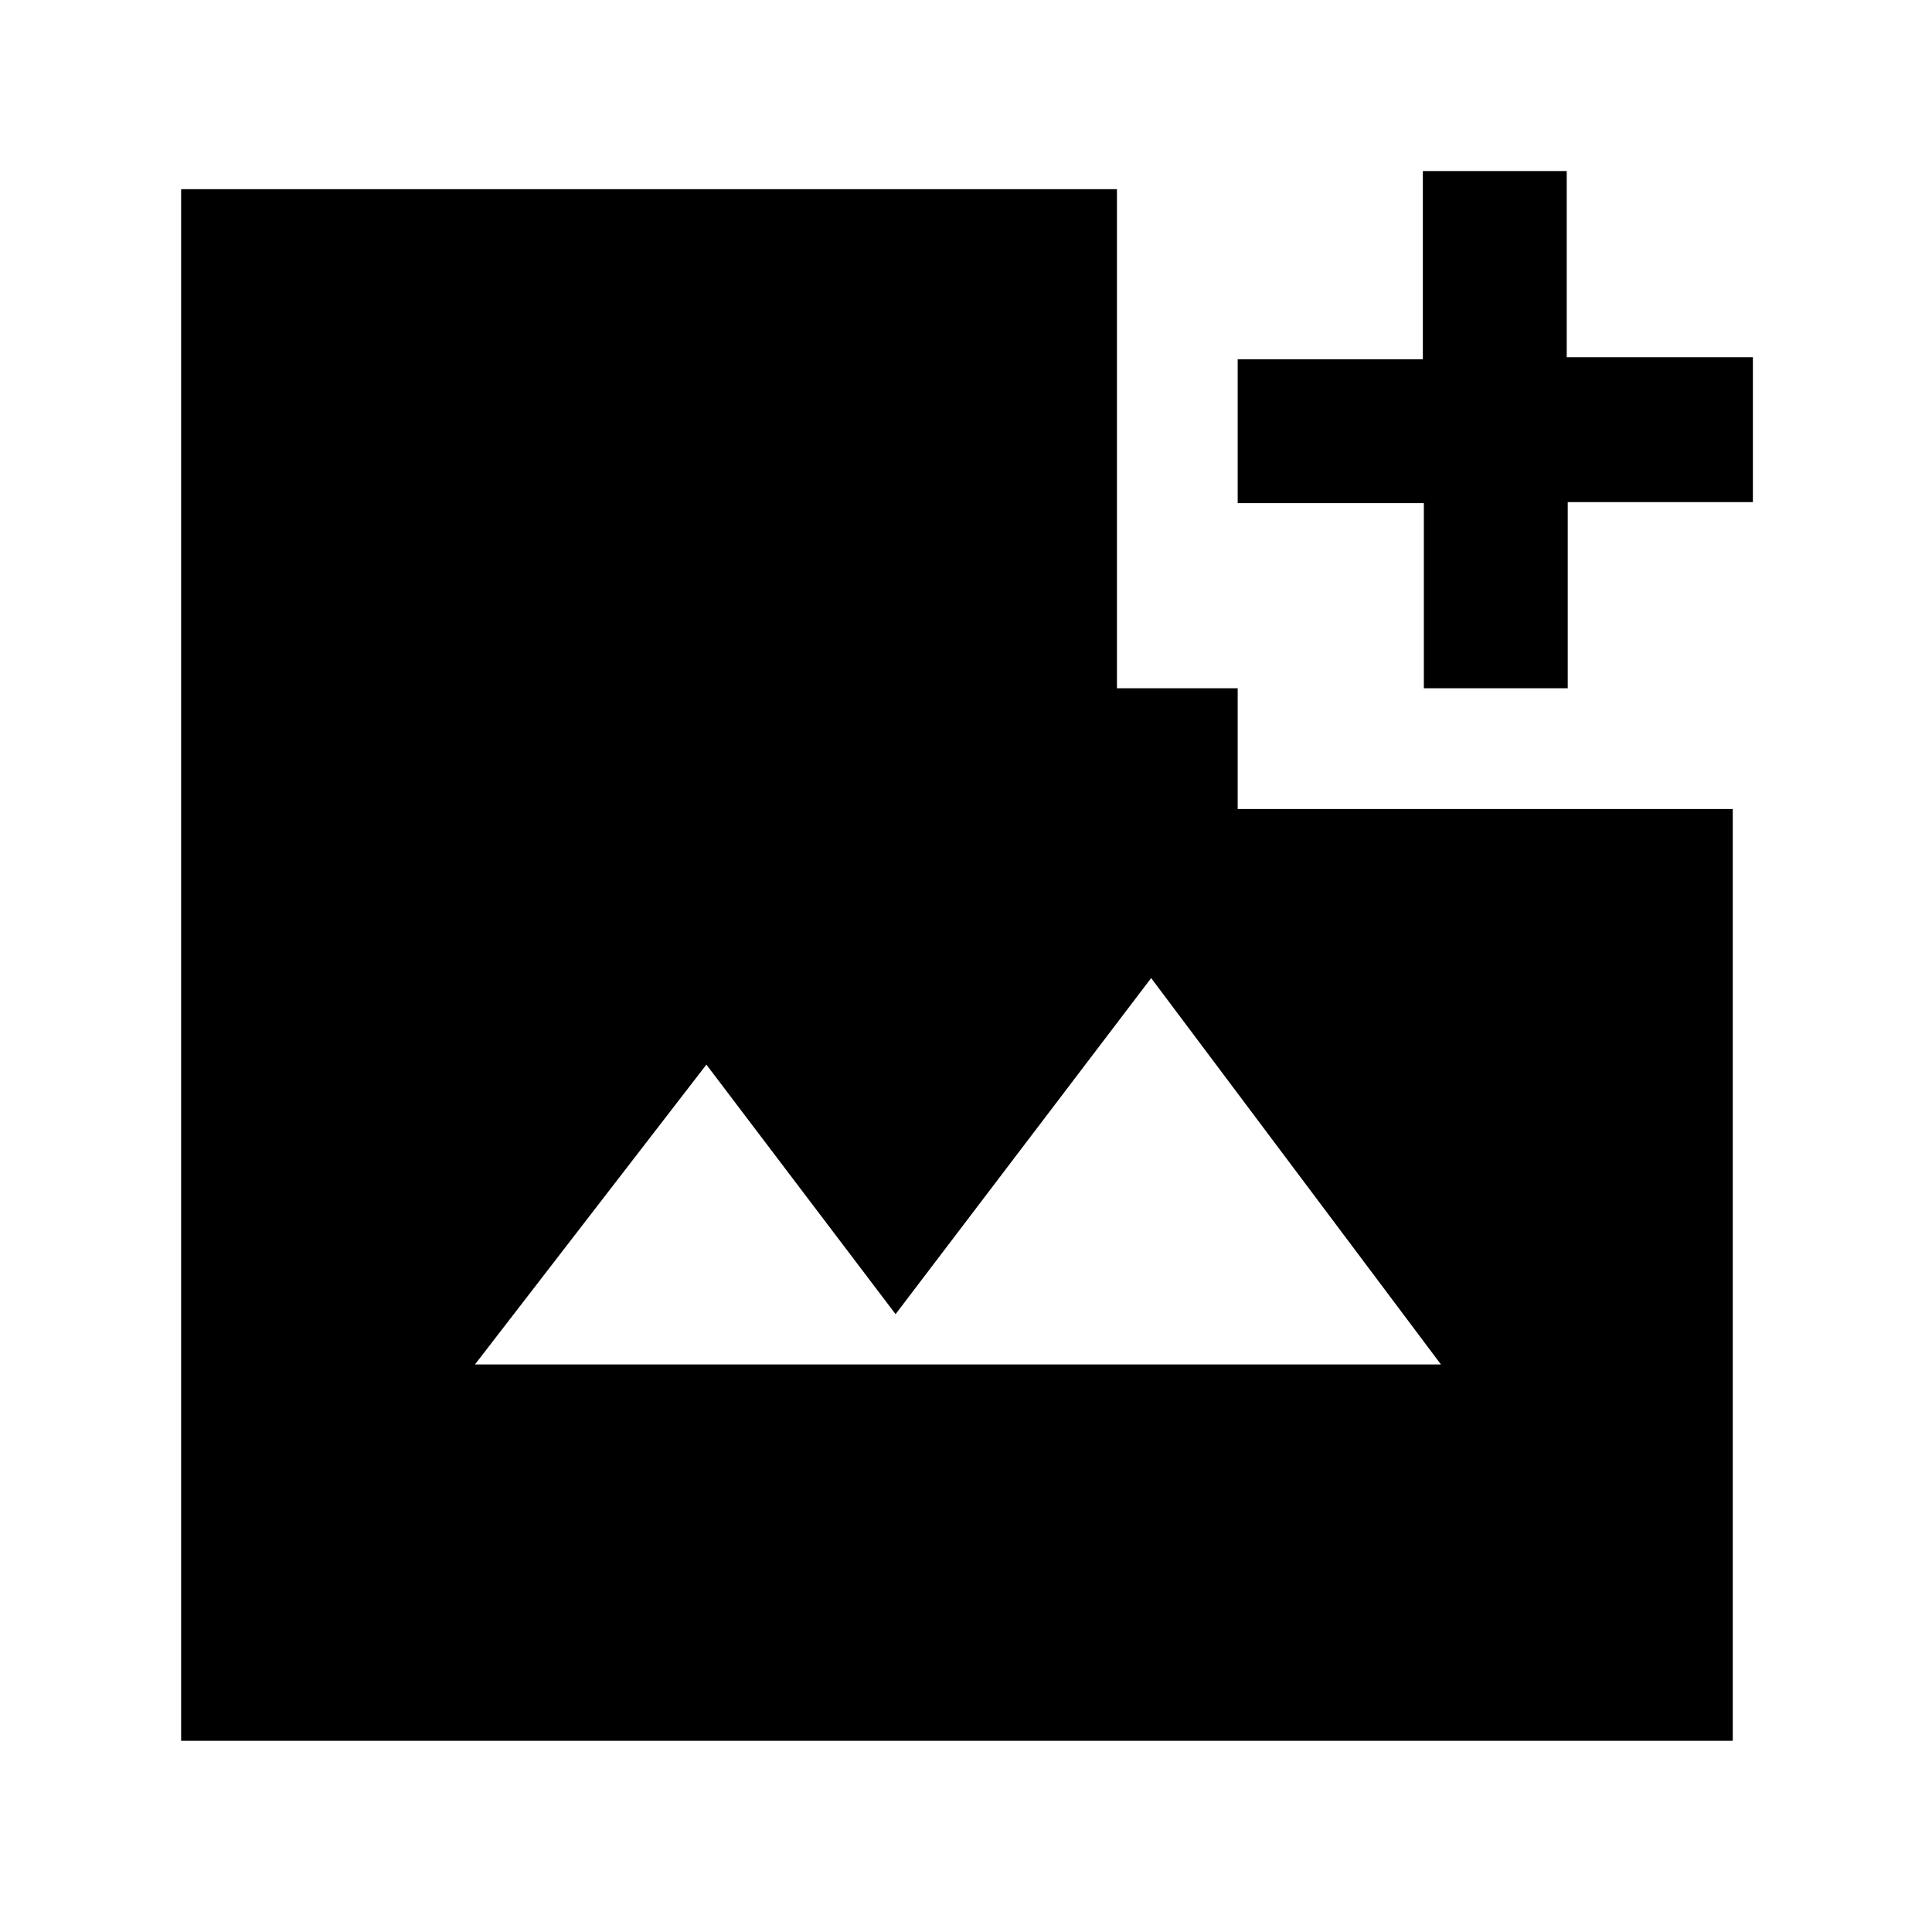
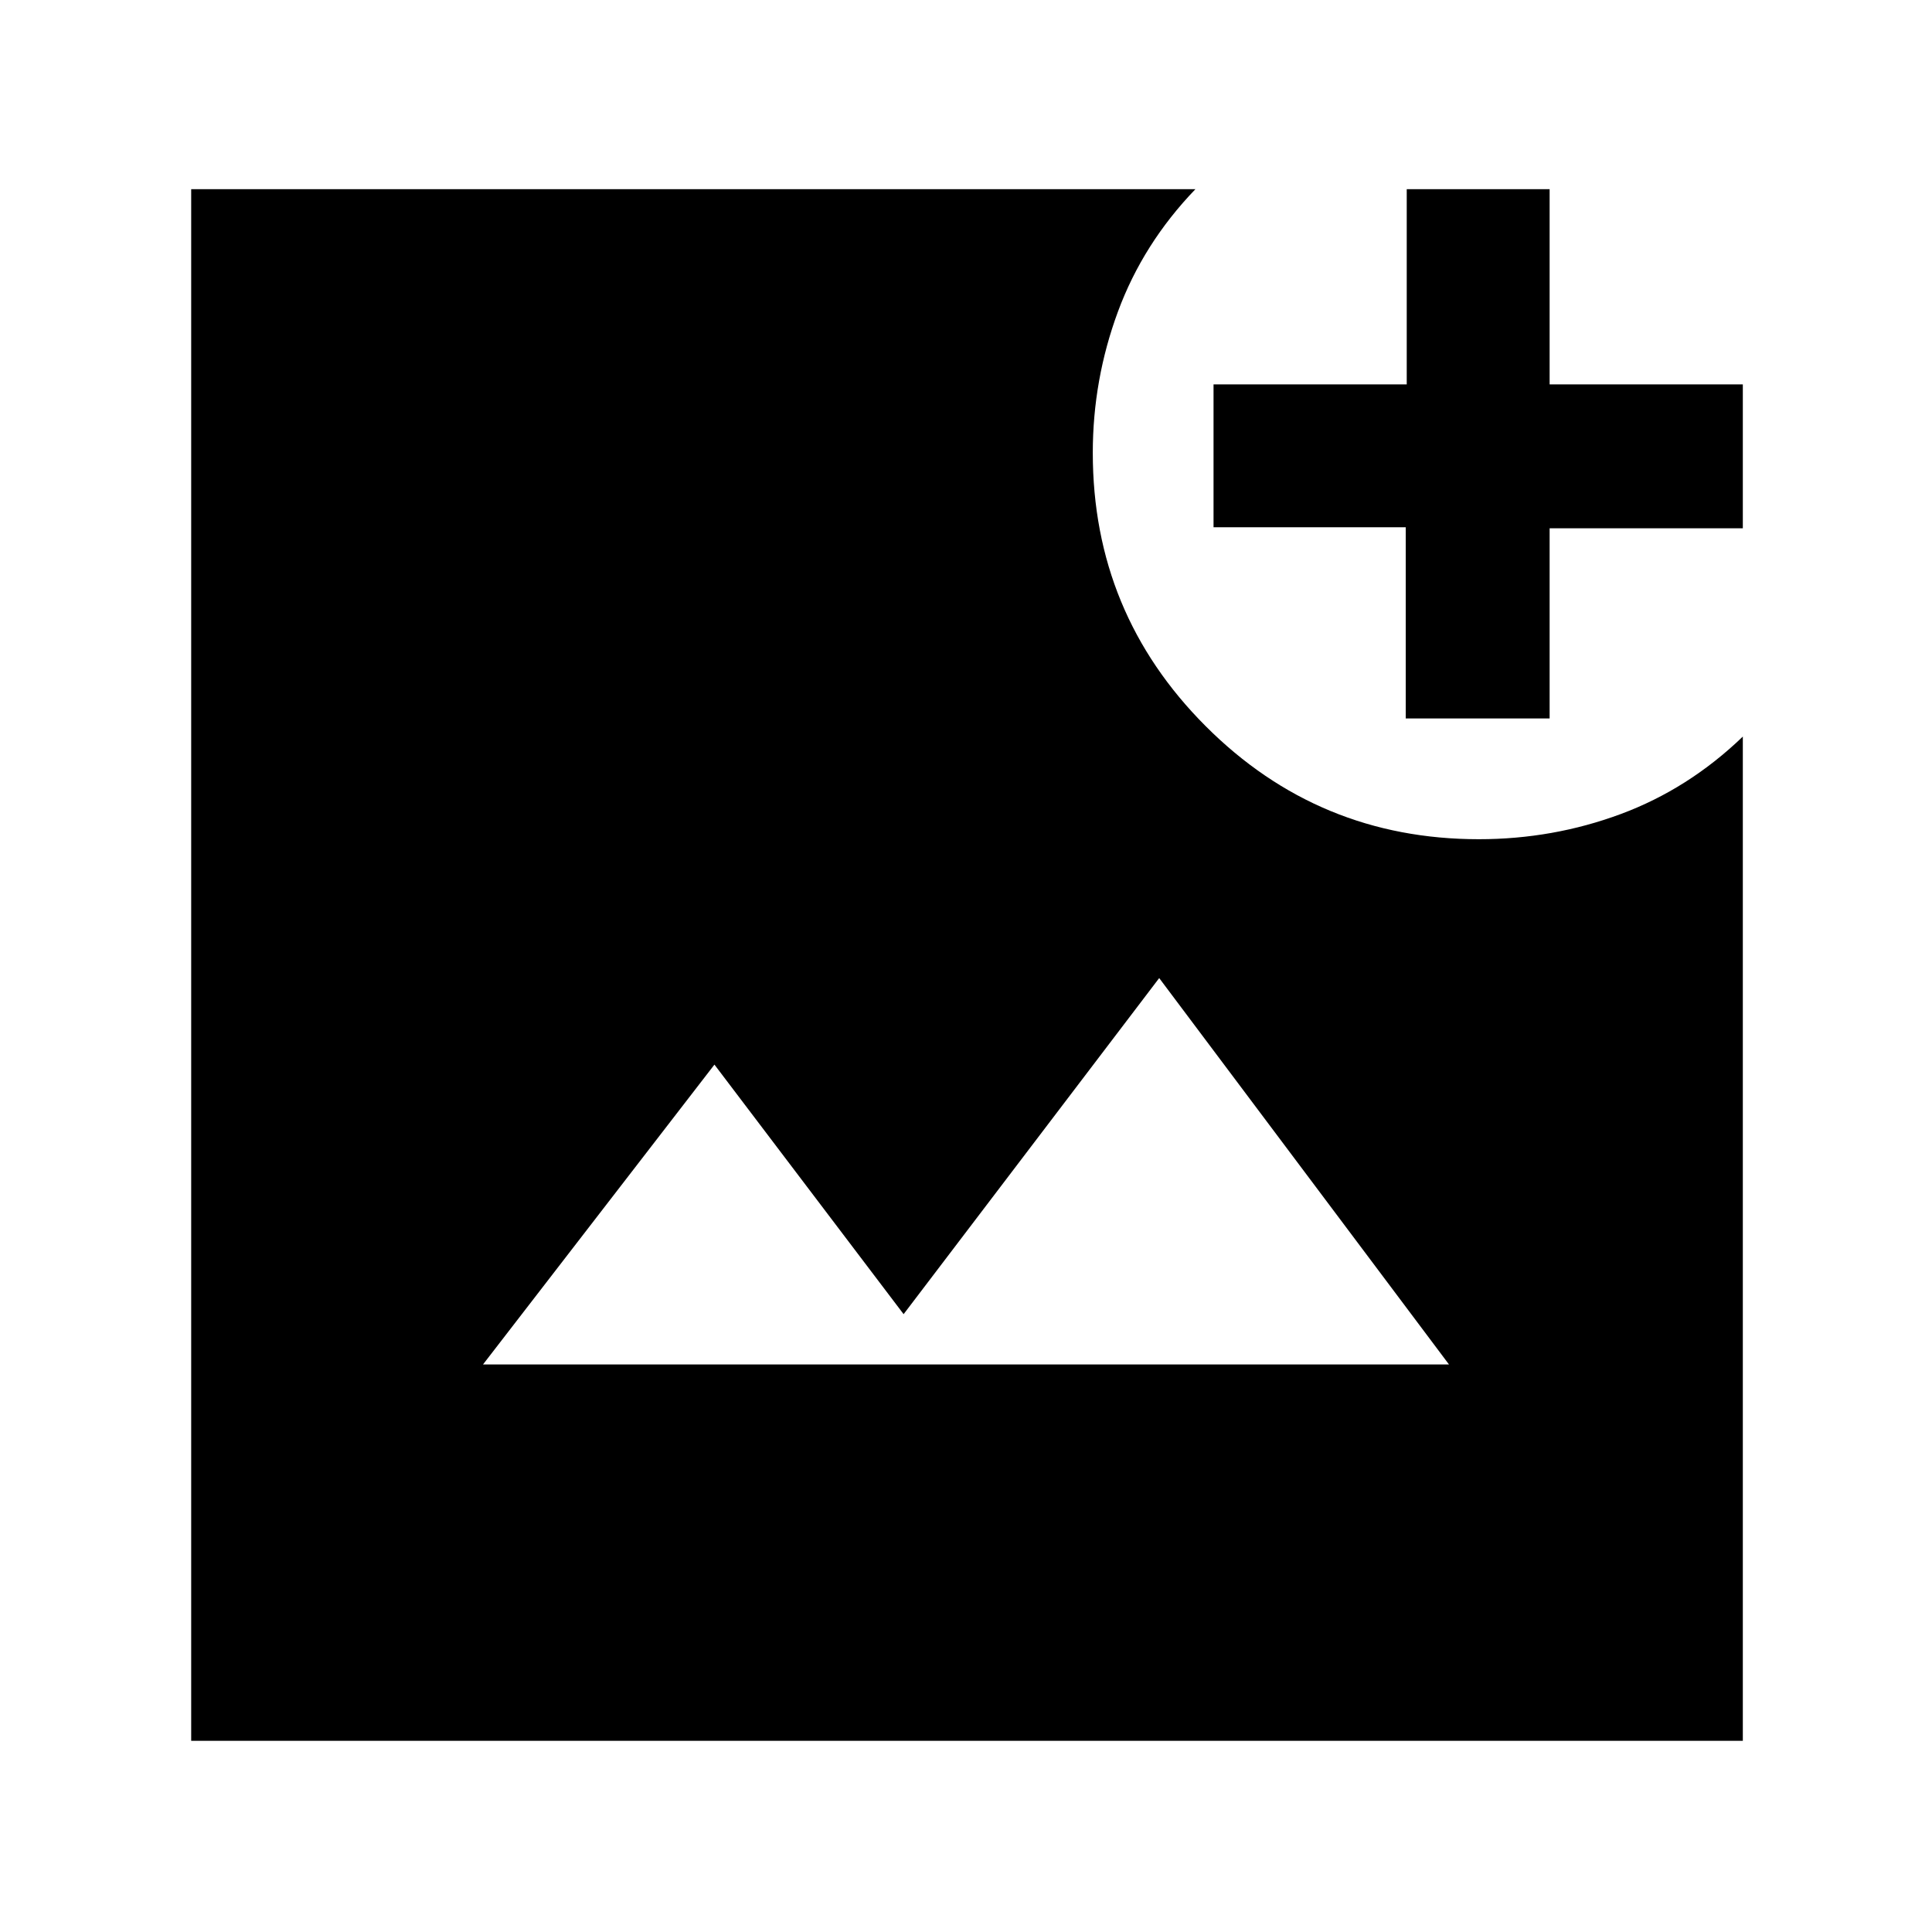
<svg xmlns="http://www.w3.org/2000/svg" width="48" height="48" viewBox="0 -960 960 960">
-   <path d="M707.5-618v-92H615v-71.5h92V-875h71.5v92.5H871v72h-92v92.5h-71.5ZM236-282h480L572-474 445-307l-94-124-115 149ZM90-95v-771h465v248h60v60h246v463H90Z" />
+   <path d="M95-95v-771h499q-26 27-38.5 60.85T543-735q0 79.68 56.11 135.84T734.83-543q36.83 0 70.5-12.5T866-594v499H95Zm145-187h480L576-474 449-307l-94-124-115 149Zm458.5-321v-95H603v-71h96v-97h71v97h96v71.5h-96v94.5h-71.5Z" />
</svg>
